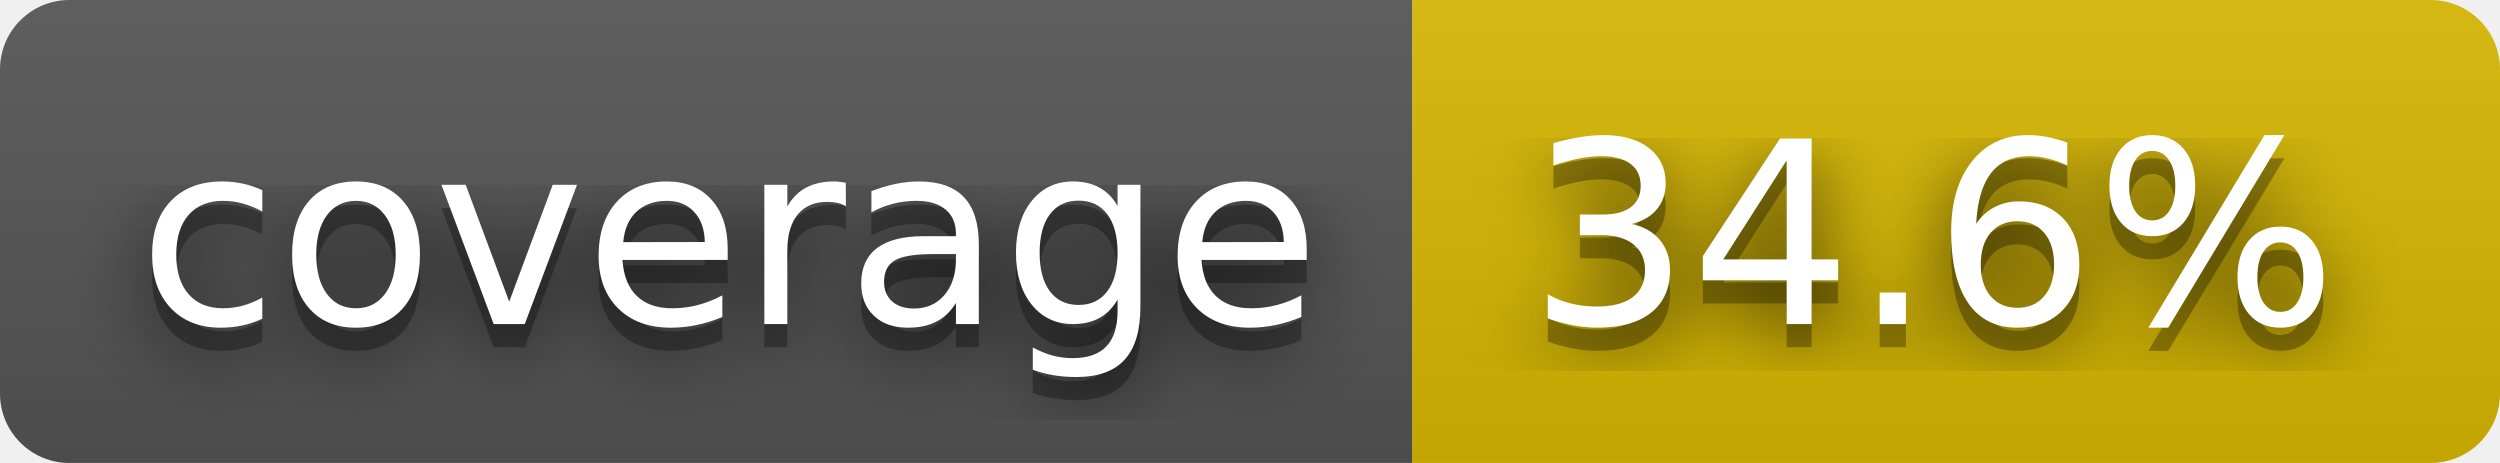
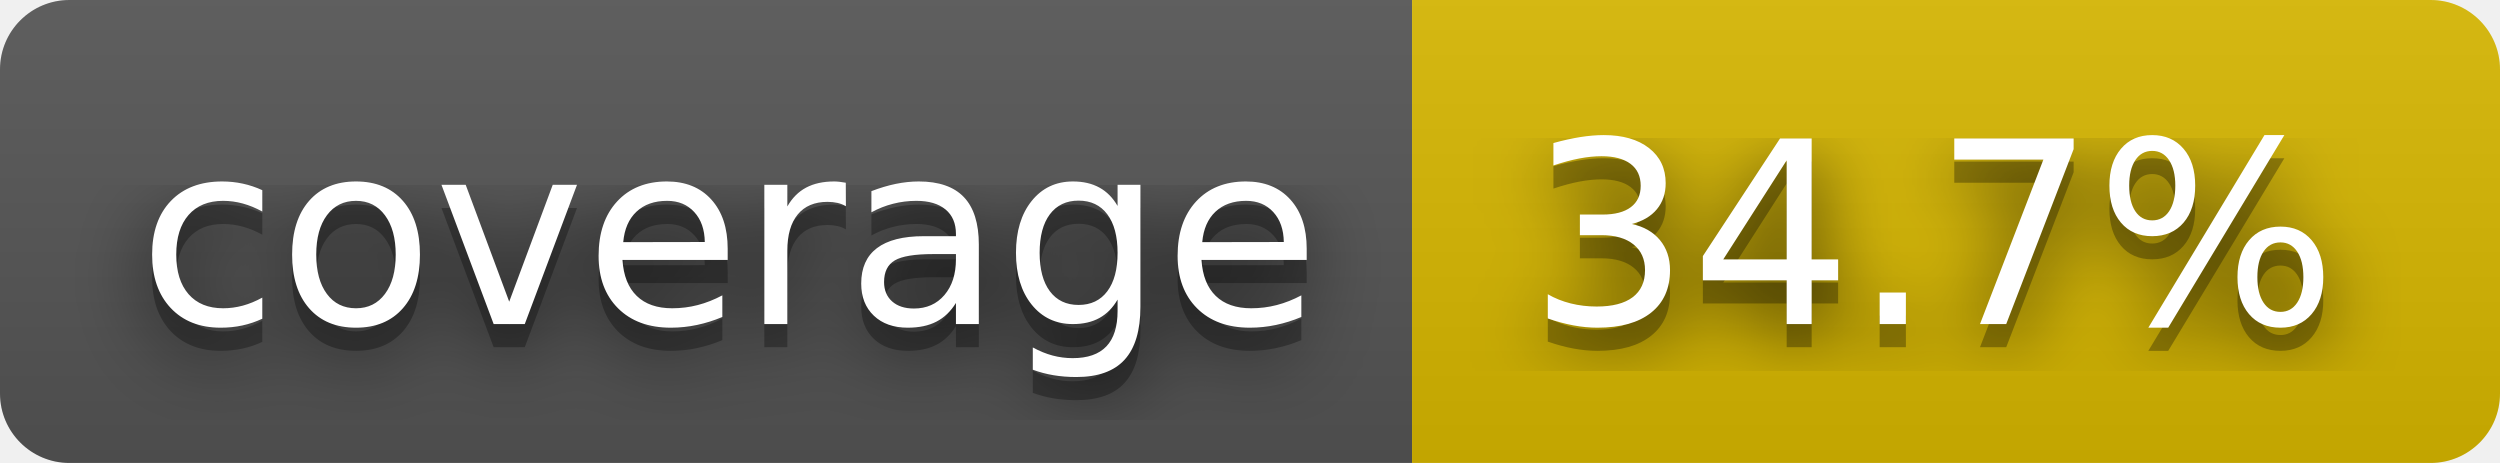
- <svg xmlns="http://www.w3.org/2000/svg" width="108" height="20" role="img" aria-label="coverage: 34.6%">
+ <svg xmlns="http://www.w3.org/2000/svg" width="108" height="20" role="img" aria-label="coverage: 34.7%">
  <filter id="blur">
    <feGaussianBlur stdDeviation="16" />
  </filter>
  <linearGradient id="s" x2="0" y2="100%">
    <stop offset="0" stop-color="#bbb" stop-opacity=".1" />
    <stop offset="1" stop-opacity=".1" />
  </linearGradient>
  <clipPath id="r">
    <rect width="108" height="20" rx="3" />
  </clipPath>
  <g clip-path="url(#r)">
    <rect width="61" height="20" fill="#555" />
    <rect x="61" width="47" height="20" fill="#d8b800" />
    <rect width="108" height="20" fill="url(#s)" />
  </g>
  <g fill="#fff" text-anchor="middle" font-family="Verdana,Geneva,DejaVu Sans,sans-serif" text-rendering="geometricPrecision" font-size="110">
    <g transform="scale(.1)">
      <g aria-hidden="true" fill="#010101">
        <text x="315" y="150" fill-opacity=".8" filter="url(#blur)" textLength="510">coverage</text>
        <text x="315" y="150" fill-opacity=".3" textLength="510">coverage</text>
      </g>
      <text x="315" y="140" textLength="510">coverage</text>
    </g>
    <g transform="scale(.1)">
      <g aria-hidden="true" fill="#010101">
-         <text x="835" y="150" fill-opacity=".8" filter="url(#blur)" textLength="370">34.6%</text>
-         <text x="835" y="150" fill-opacity=".3" textLength="370">34.6%</text>
+         <text x="835" y="150" fill-opacity=".8" filter="url(#blur)" textLength="370">34.7%</text>
+         <text x="835" y="150" fill-opacity=".3" textLength="370">34.7%</text>
      </g>
-       <text x="835" y="140" textLength="370">34.6%</text>
+       <text x="835" y="140" textLength="370">34.7%</text>
    </g>
  </g>
</svg>
